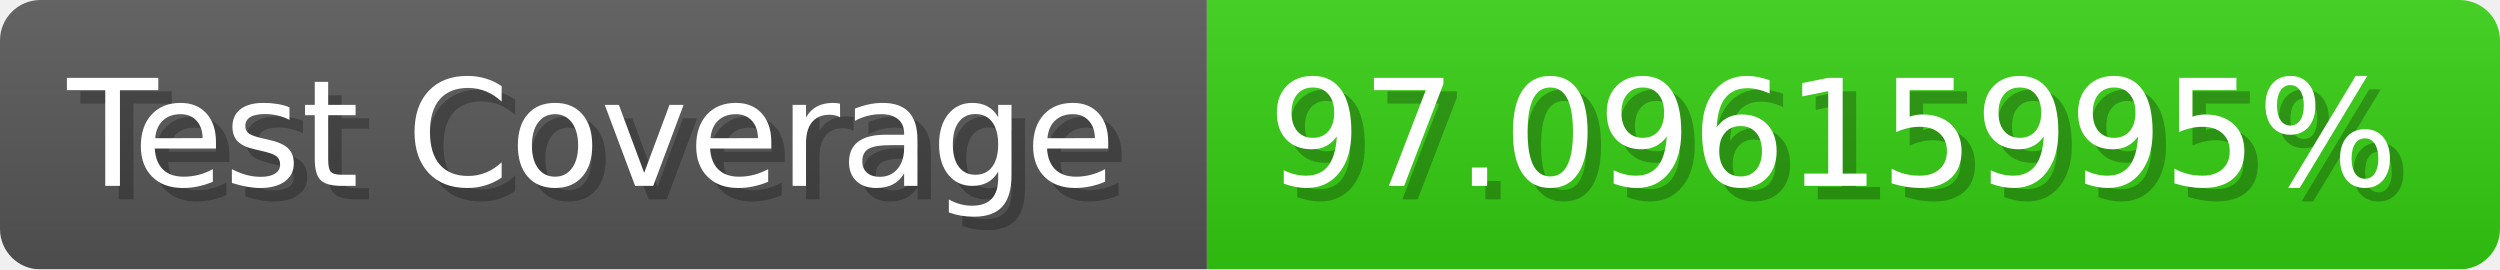
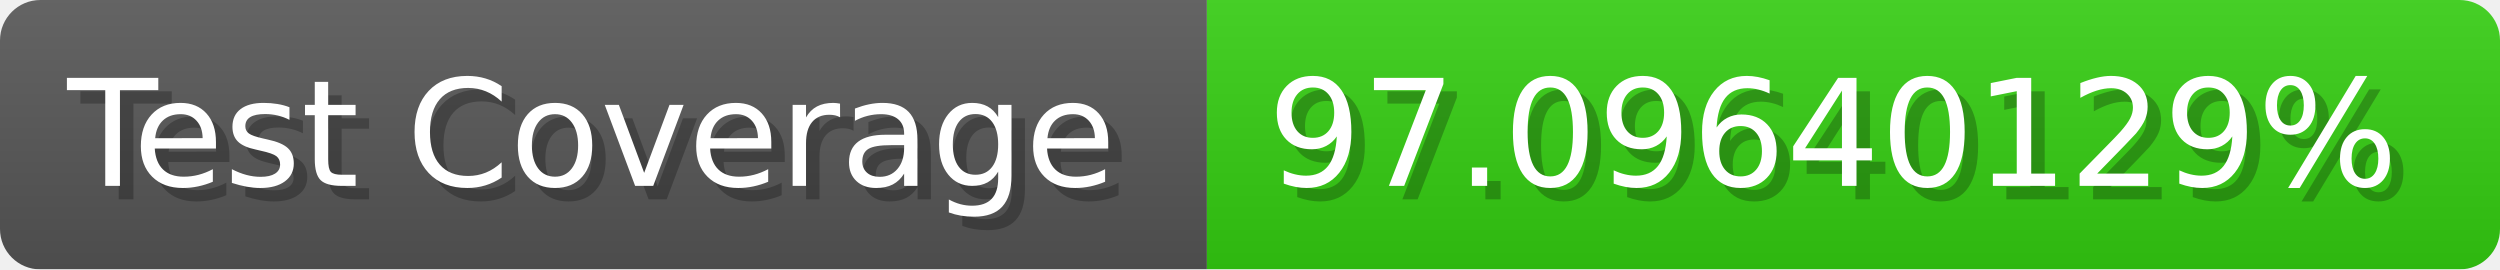
- <svg xmlns="http://www.w3.org/2000/svg" width="185.6" height="20" viewBox="0 0 1856 200" role="img" aria-label="Test Coverage: 97.09615995%">
+ <svg xmlns="http://www.w3.org/2000/svg" width="185.6" height="20" viewBox="0 0 1856 200" role="img" aria-label="Test Coverage: 97.09640129%">
  <linearGradient id="a" x2="0" y2="100%">
    <stop offset="0" stop-opacity=".1" stop-color="#EEE" />
    <stop offset="1" stop-opacity=".1" />
  </linearGradient>
  <mask id="m">
    <rect width="1856" height="200" rx="30" fill="#FFF" />
  </mask>
  <g mask="url(#m)">
    <rect width="896" height="200" fill="#555" />
    <rect width="960" height="200" fill="#3C1" x="896" />
    <rect width="1856" height="200" fill="url(#a)" />
  </g>
  <g aria-hidden="true" fill="#fff" text-anchor="start" font-family="Verdana,DejaVu Sans,sans-serif" font-size="110">
    <text x="60" y="148" textLength="796" fill="#000" opacity="0.25">Test Coverage</text>
    <text x="50" y="138" textLength="796">Test Coverage</text>
-     <text x="951" y="148" textLength="860" fill="#000" opacity="0.25">97.09615995%</text>
-     <text x="941" y="138" textLength="860">97.09615995%</text>
+     <text x="951" y="148" textLength="860" fill="#000" opacity="0.25">97.09640129%</text>
+     <text x="941" y="138" textLength="860">97.09640129%</text>
  </g>
</svg>
